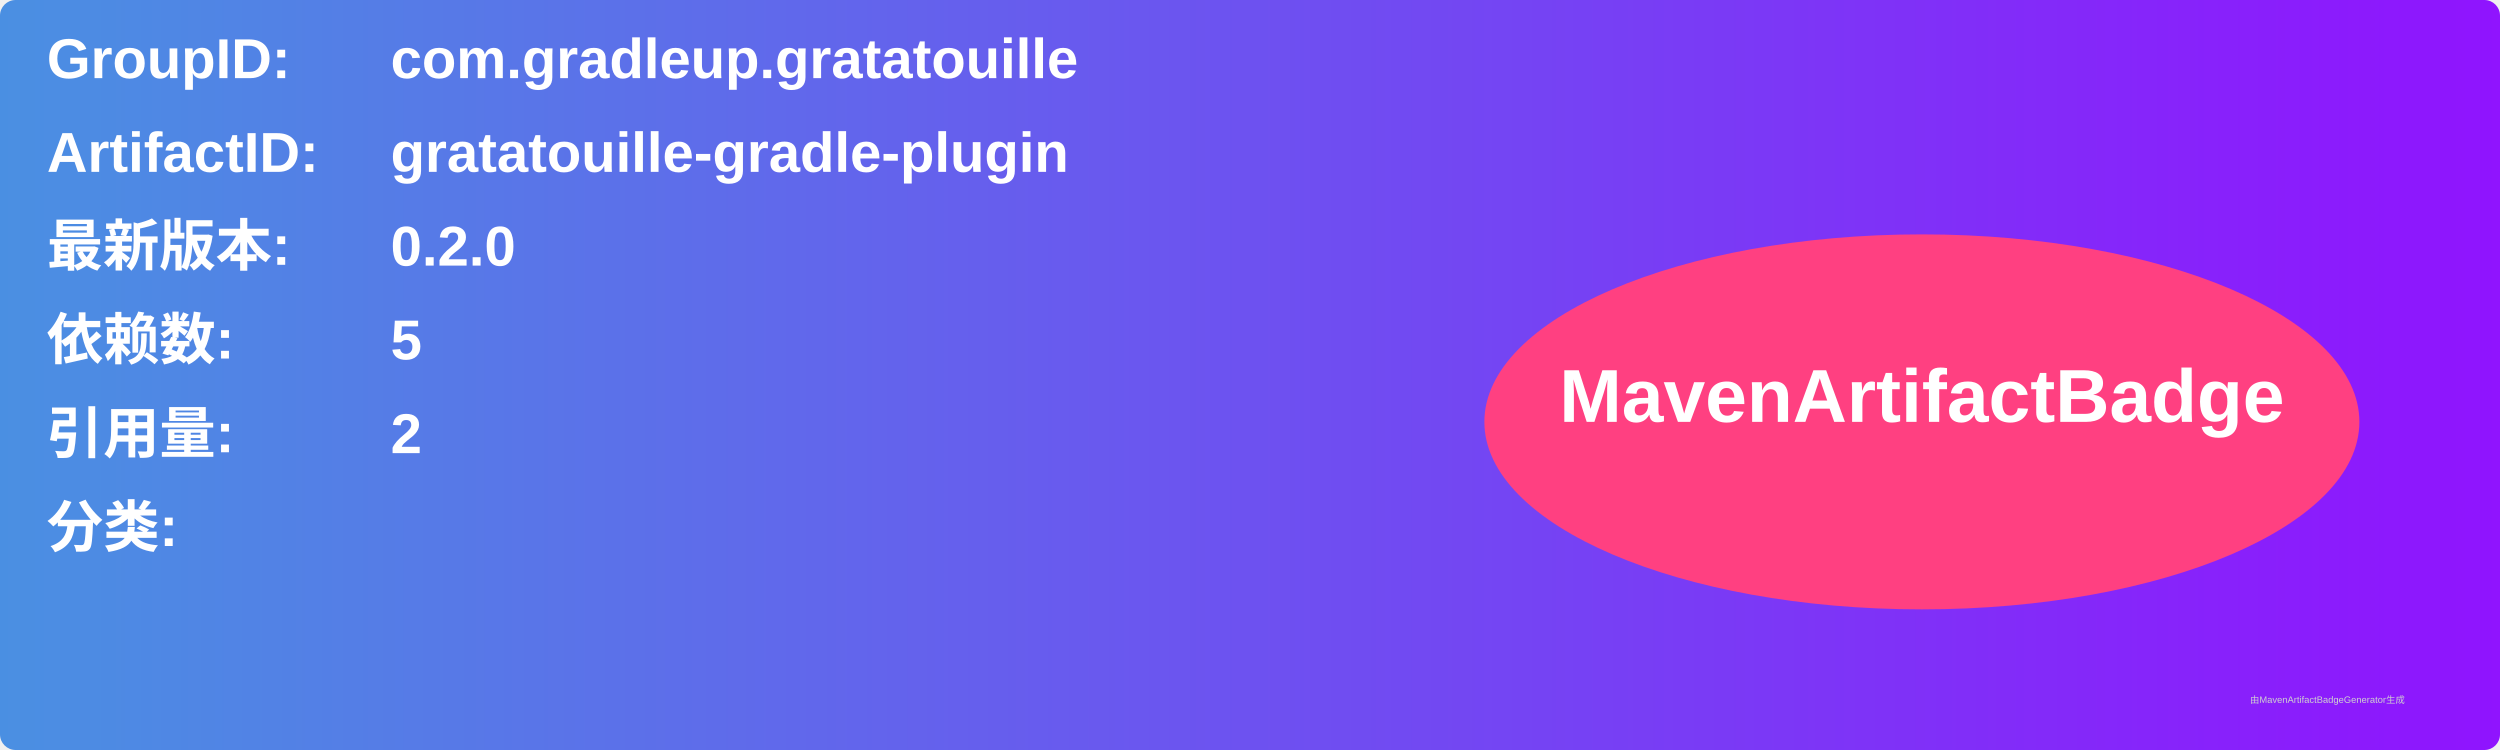
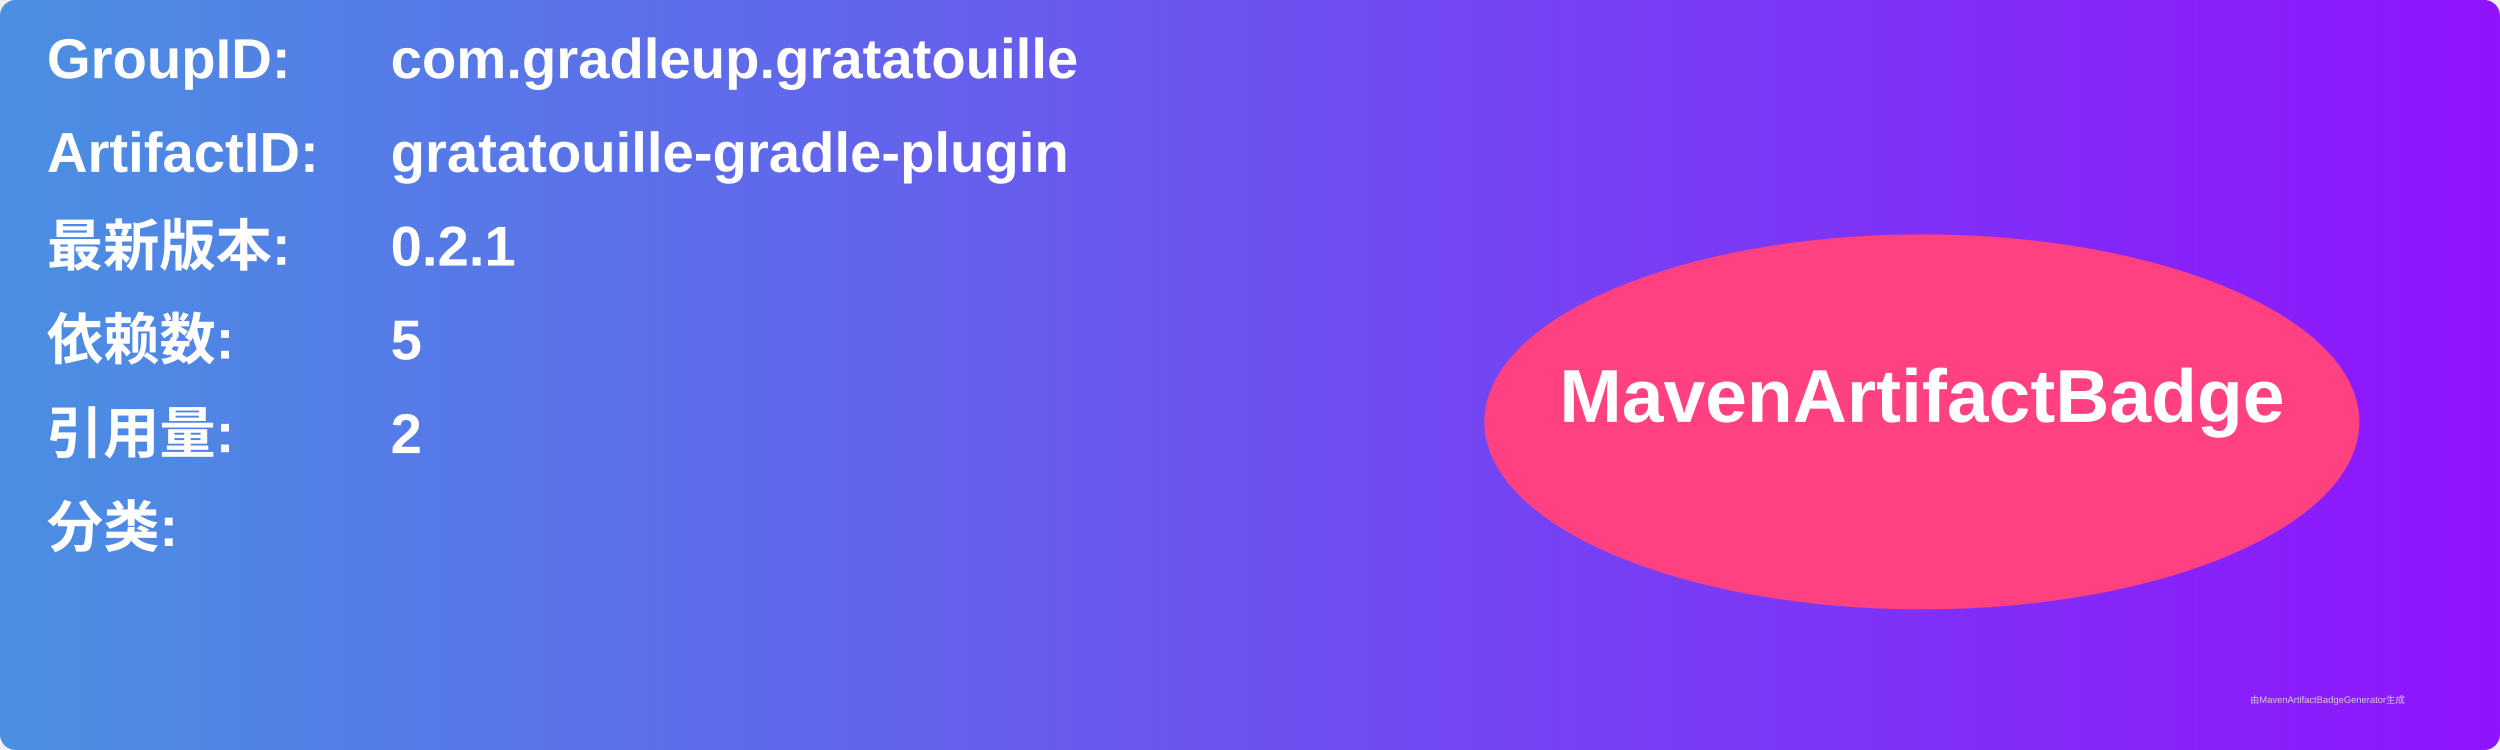
<svg xmlns="http://www.w3.org/2000/svg" width="800" height="240" viewBox="0 0 800 240">
  <linearGradient id="grad" x1="0%" y1="0%" x2="100%" y2="0%">
    <stop offset="0%" stop-color="#4a90e2" />
    <stop offset="100%" stop-color="#9013fe" />
  </linearGradient>
  <rect width="100%" height="100%" rx="5" ry="5" fill="url(#grad)" />
  <g transform="translate(15, 15)">
    <text x="0" y="10" font-family="Arial" font-size="18" fill="white" font-weight="bold" width="260">GroupID:</text>
    <text x="110" y="10" font-family="Arial" font-size="18" fill="white" font-weight="bold" width="460">com.gradleup.gratatouille</text>
    <text x="0" y="40" font-family="Arial" font-size="18" fill="white" font-weight="bold" width="260">ArtifactID:</text>
    <text x="110" y="40" font-family="Arial" font-size="18" fill="white" font-weight="bold" width="460">gratatouille-gradle-plugin</text>
    <text x="0" y="70" font-family="Arial" font-size="18" fill="white" font-weight="bold">最新版本:</text>
    <text x="110" y="70" font-family="Arial" font-size="18" fill="white" font-weight="bold">
-       <tspan font-weight="bold">0.2.0</tspan>
+       <tspan font-weight="bold">0.2.1</tspan>
    </text>
    <text x="0" y="100" font-family="Arial" font-size="18" fill="white" font-weight="bold">依赖数: </text>
    <text x="110" y="100" font-family="Arial" font-size="18" fill="white">
      <tspan font-weight="bold">5</tspan>
    </text>
    <text x="0" y="130" font-family="Arial" font-size="18" fill="white" font-weight="bold">引用量: </text>
    <text x="110" y="130" font-family="Arial" font-size="18" fill="white">
      <tspan font-weight="bold">2</tspan>
    </text>
    <text x="0" y="160" font-family="Arial" font-size="18" fill="white" font-weight="bold">分类:</text>
    <text x="10" y="190" font-family="Arial" font-size="10" fill="white">
      <tspan font-weight="bold" />
    </text>
    <ellipse cx="600" cy="120" rx="140" ry="60" fill="#ff4081" />
    <text x="600" y="120" text-anchor="middle" font-family="Arial" font-size="24" fill="white" font-weight="bold">MavenArtifactBadge</text>
  </g>
  <text x="720" y="225" font-family="Arial" font-size="3" fill="#d0d0d0">由MavenArtifactBadgeGenerator生成</text>
</svg>
